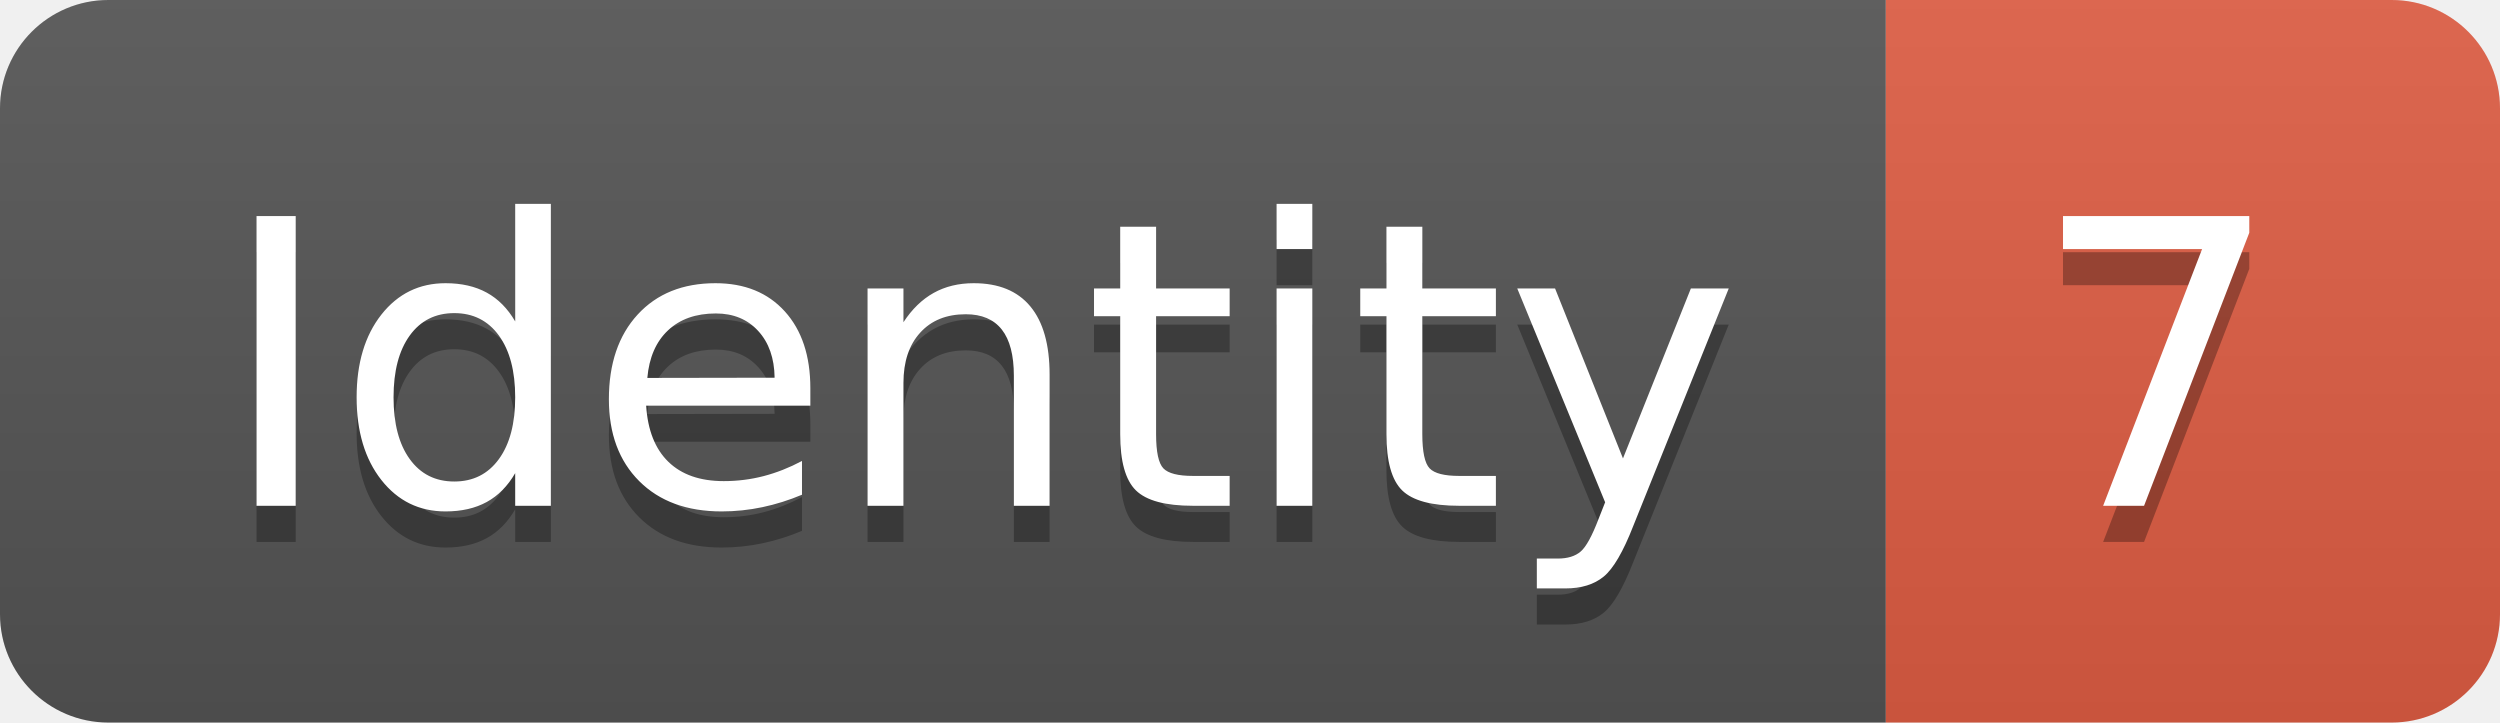
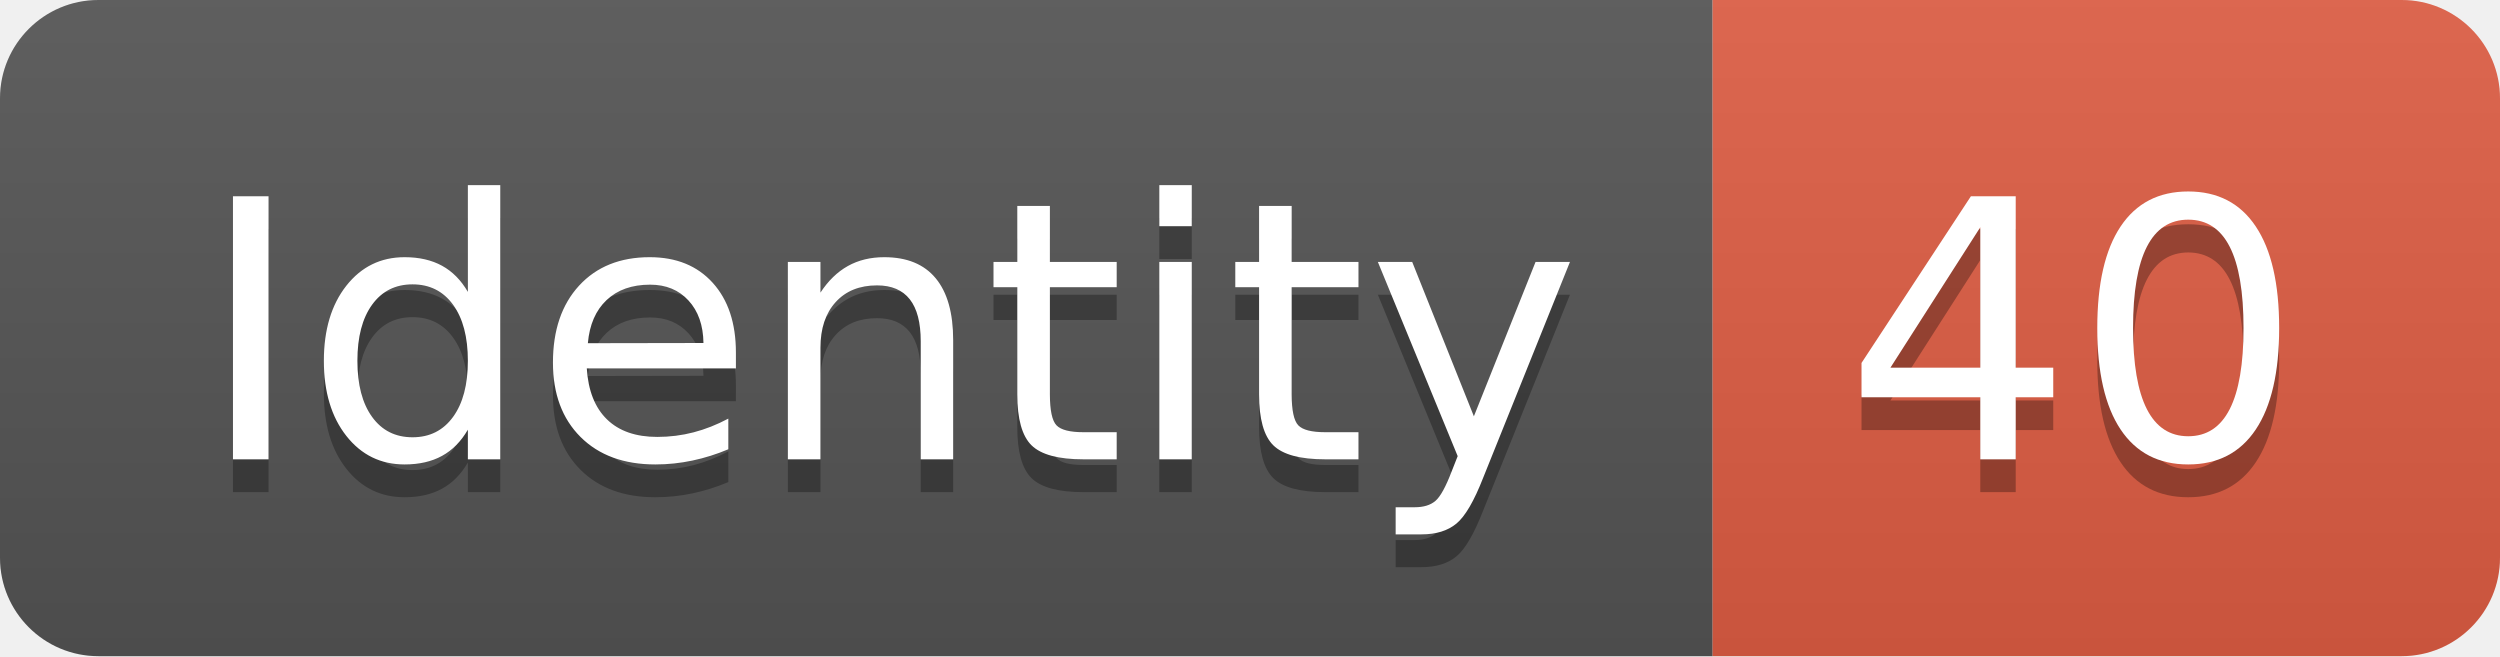
- <svg xmlns="http://www.w3.org/2000/svg" width="69.2" height="20">
+ <svg xmlns="http://www.w3.org/2000/svg" width="76.2" height="20">
  <linearGradient id="smooth" x2="0" y2="100%">
    <stop offset="0" stop-color="#bbb" stop-opacity=".1" />
    <stop offset="1" stop-opacity=".1" />
  </linearGradient>
  <clipPath id="round">
-     <rect width="69.2" height="20" rx="3" fill="#fff" />
+     <rect width="76.2" height="20" rx="3" fill="#fff" />
  </clipPath>
  <g clip-path="url(#round)">
    <rect width="52.2" height="20" fill="#555" />
-     <rect x="52.2" width="17.0" height="20" fill="#e05d44" />
-     <rect width="69.2" height="20" fill="url(#smooth)" />
+     <rect x="52.2" width="24.0" height="20" fill="#e05d44" />
+     <rect width="76.2" height="20" fill="url(#smooth)" />
  </g>
  <g fill="#fff" text-anchor="middle" font-family="DejaVu Sans,Verdana,Geneva,sans-serif" font-size="110">
    <text x="271.0" y="150" fill="#010101" fill-opacity=".3" transform="scale(0.1)" textLength="422.0" lengthAdjust="spacing">Identity</text>
    <text x="271.0" y="140" transform="scale(0.1)" textLength="422.0" lengthAdjust="spacing">Identity</text>
-     <text x="597.0" y="150" fill="#010101" fill-opacity=".3" transform="scale(0.1)" textLength="70.0" lengthAdjust="spacing">7</text>
-     <text x="597.0" y="140" transform="scale(0.1)" textLength="70.0" lengthAdjust="spacing">7</text>
+     <text x="632.0" y="150" fill="#010101" fill-opacity=".3" transform="scale(0.1)" textLength="140.0" lengthAdjust="spacing">40</text>
+     <text x="632.0" y="140" transform="scale(0.1)" textLength="140.0" lengthAdjust="spacing">40</text>
  </g>
</svg>
